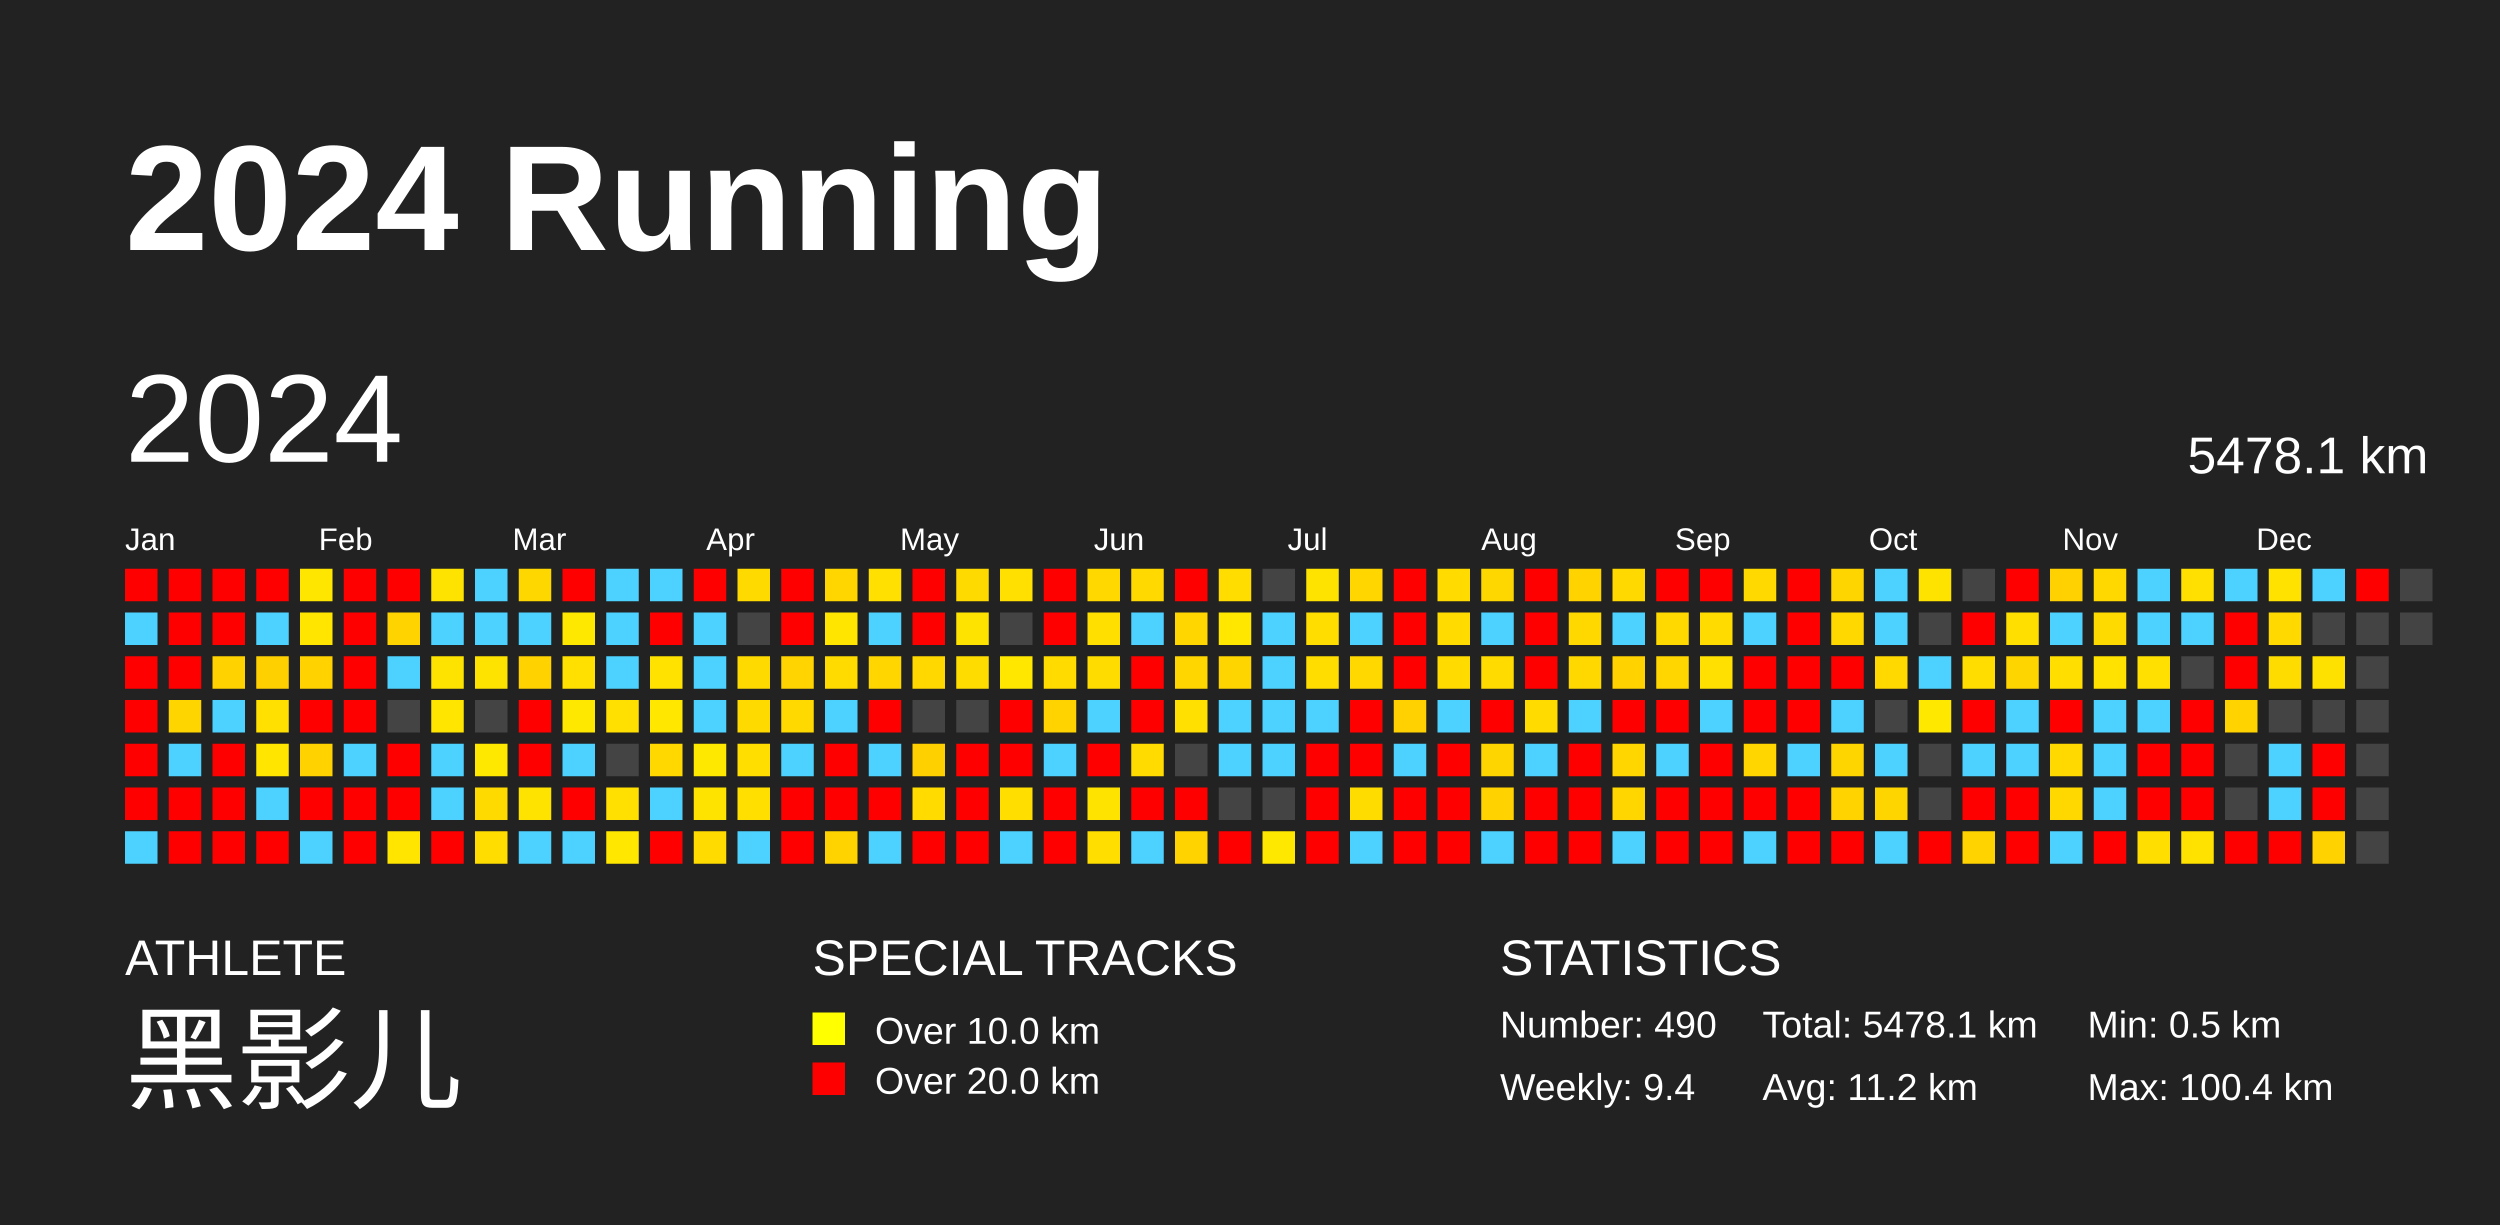
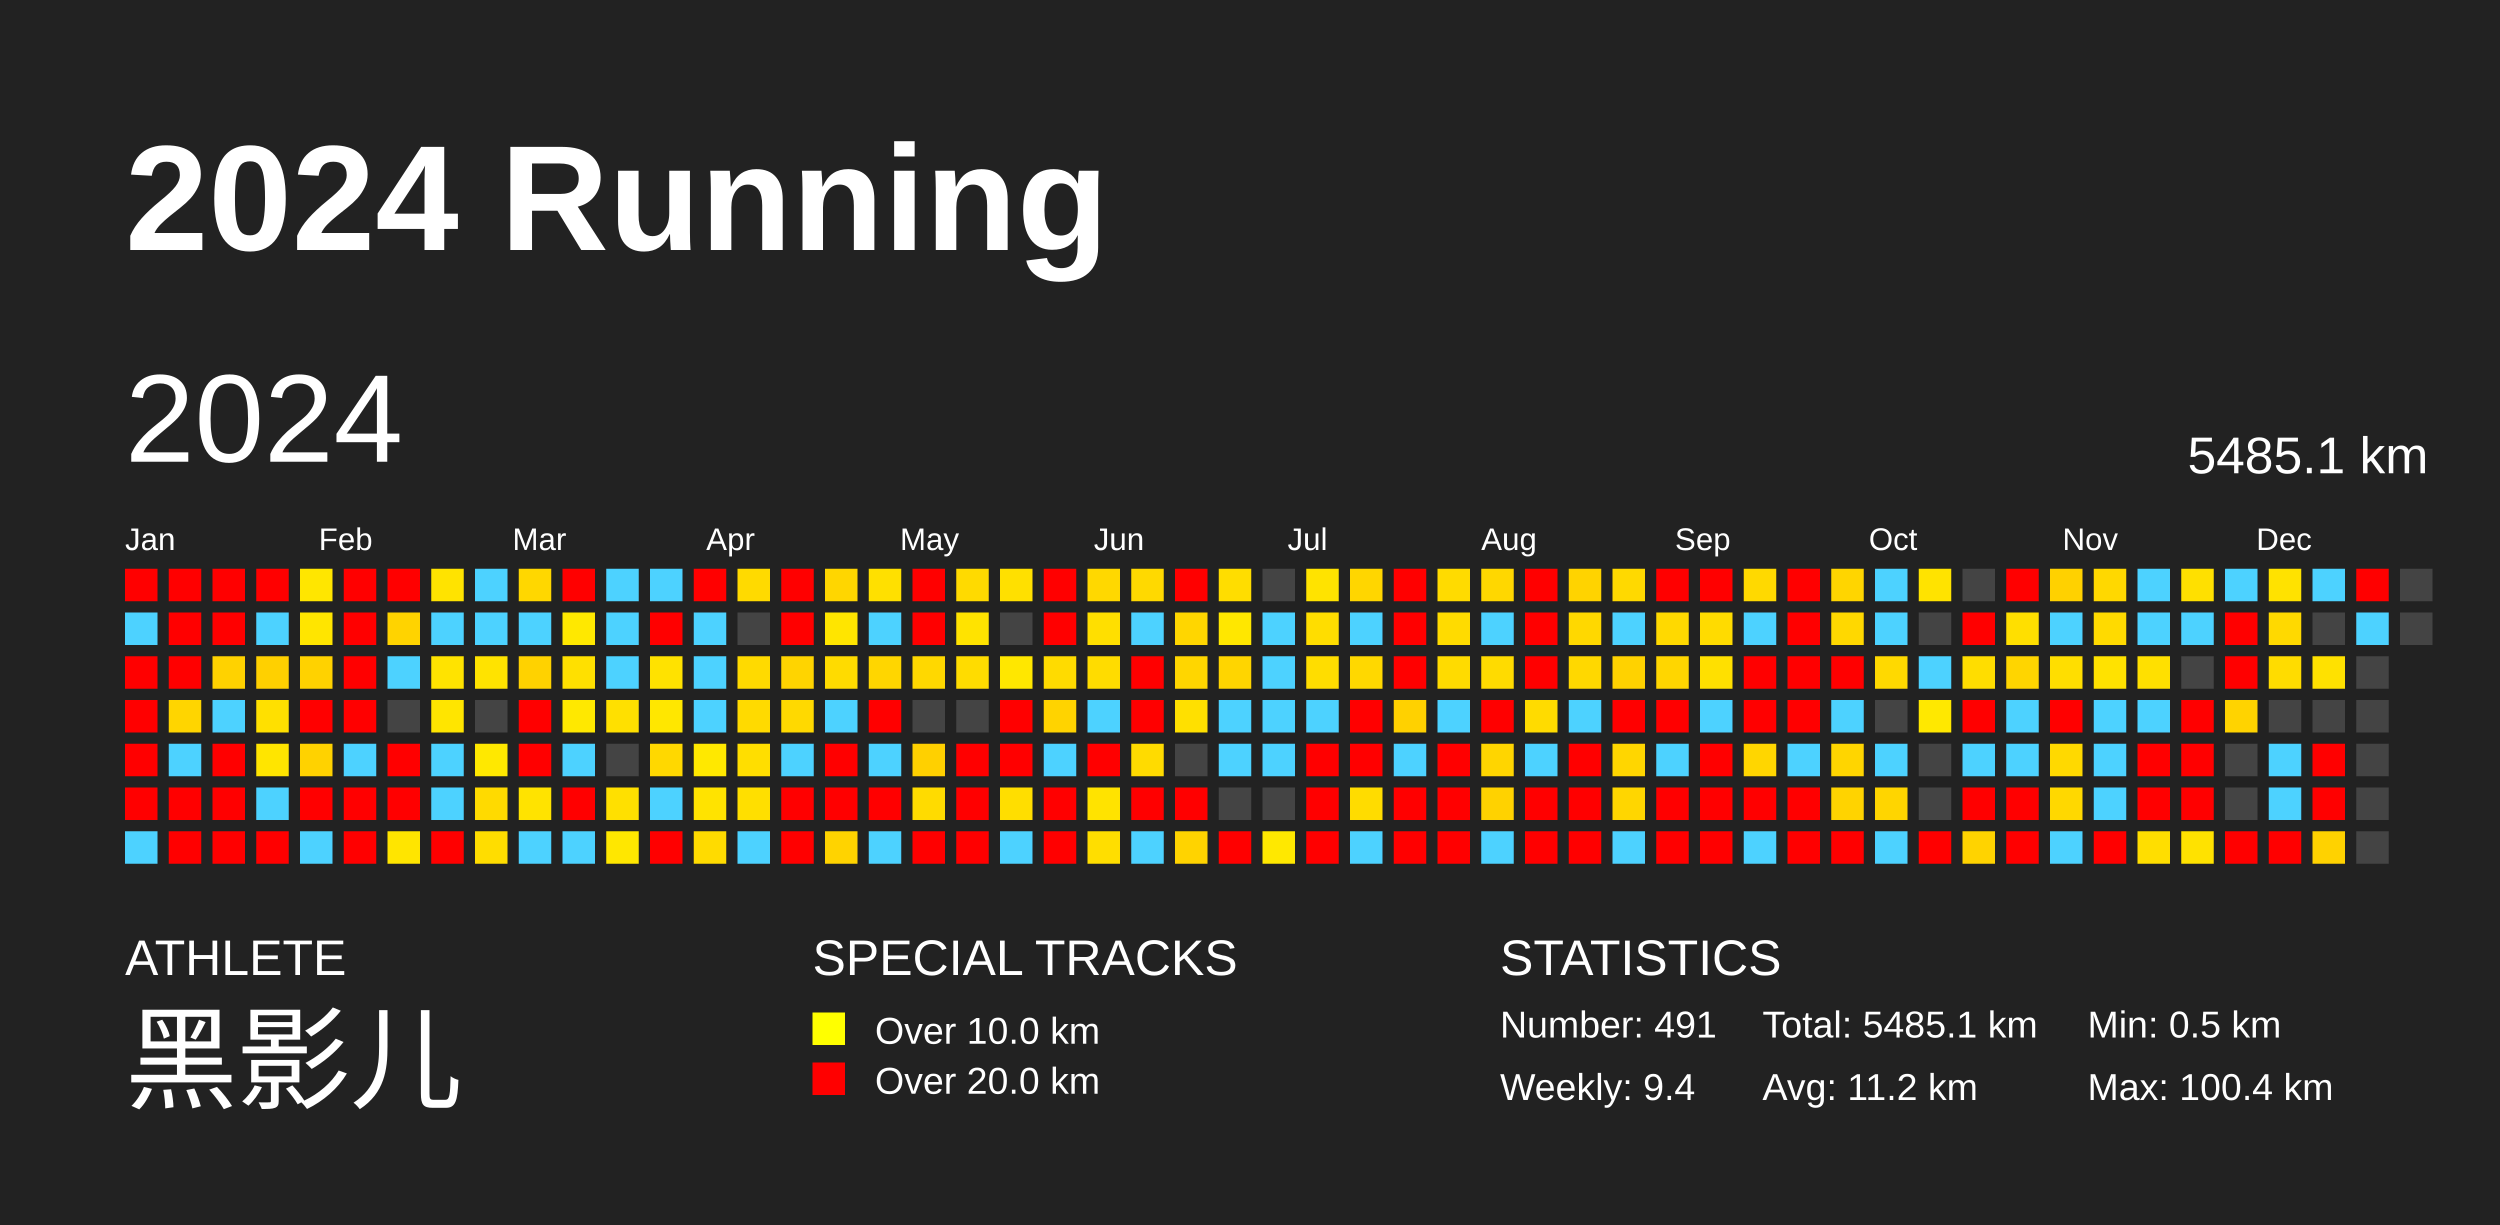
<svg xmlns="http://www.w3.org/2000/svg" baseProfile="full" height="98mm" version="1.1" viewBox="0,0,200,98" width="200mm">
  <defs />
  <rect fill="#222222" height="98" width="200" x="0" y="0" />
  <text fill="#FFFFFF" style="font-size:12px; font-family:Arial; font-weight:bold;" x="10" y="20">2024 Running</text>
  <text fill="#FFFFFF" style="font-size:4px; font-family:Arial" x="10" y="78">ATHLETE</text>
  <text fill="#FFFFFF" style="font-size:9px; font-family:Arial" x="10" y="88">黑影儿</text>
  <text fill="#FFFFFF" style="font-size:4px; font-family:Arial" x="65" y="78">SPECIAL TRACKS</text>
  <rect fill="yellow" height="2.6" width="2.6" x="65" y="81" />
  <text fill="#FFFFFF" style="font-size:3px; font-family:Arial" x="70" y="83.5">Over 10.0 km</text>
  <rect fill="red" height="2.6" width="2.6" x="65" y="85" />
  <text fill="#FFFFFF" style="font-size:3px; font-family:Arial" x="70" y="87.5">Over 20.0 km</text>
  <text fill="#FFFFFF" style="font-size:4px; font-family:Arial" x="120" y="78">STATISTICS</text>
-   <text fill="#FFFFFF" style="font-size:3px; font-family:Arial" x="120" y="83">Number: 490</text>
+   <text fill="#FFFFFF" style="font-size:3px; font-family:Arial" x="120" y="83">Number: 491</text>
  <text fill="#FFFFFF" style="font-size:3px; font-family:Arial" x="120" y="88">Weekly: 9.4</text>
-   <text fill="#FFFFFF" style="font-size:3px; font-family:Arial" x="141" y="83">Total: 5478.1 km</text>
+   <text fill="#FFFFFF" style="font-size:3px; font-family:Arial" x="141" y="83">Total: 5485.1 km</text>
  <text fill="#FFFFFF" style="font-size:3px; font-family:Arial" x="141" y="88">Avg: 11.2 km</text>
  <text fill="#FFFFFF" style="font-size:3px; font-family:Arial" x="167" y="83">Min: 0.5 km</text>
  <text fill="#FFFFFF" style="font-size:3px; font-family:Arial" x="167" y="88">Max: 100.4 km</text>
  <text dominant-baseline="hanging" fill="#FFFFFF" style="font-size:10.0px; font-family:Arial;" x="10" y="30">2024</text>
-   <text dominant-baseline="hanging" fill="#FFFFFF" style="font-size:4.125px; font-family:Arial;" x="175" y="35">5478.1 km</text>
+   <text dominant-baseline="hanging" fill="#FFFFFF" style="font-size:4.125px; font-family:Arial;" x="175" y="35">5485.1 km</text>
  <text fill="#FFFFFF" style="font-size:2.5px; font-family:Arial" x="10.0" y="44">Jan</text>
  <text fill="#FFFFFF" style="font-size:2.5px; font-family:Arial" x="25.5" y="44">Feb</text>
  <text fill="#FFFFFF" style="font-size:2.5px; font-family:Arial" x="41.0" y="44">Mar</text>
  <text fill="#FFFFFF" style="font-size:2.5px; font-family:Arial" x="56.5" y="44">Apr</text>
  <text fill="#FFFFFF" style="font-size:2.5px; font-family:Arial" x="72.0" y="44">May</text>
  <text fill="#FFFFFF" style="font-size:2.5px; font-family:Arial" x="87.5" y="44">Jun</text>
  <text fill="#FFFFFF" style="font-size:2.5px; font-family:Arial" x="103.0" y="44">Jul</text>
  <text fill="#FFFFFF" style="font-size:2.5px; font-family:Arial" x="118.5" y="44">Aug</text>
  <text fill="#FFFFFF" style="font-size:2.5px; font-family:Arial" x="134.0" y="44">Sep</text>
  <text fill="#FFFFFF" style="font-size:2.5px; font-family:Arial" x="149.5" y="44">Oct</text>
  <text fill="#FFFFFF" style="font-size:2.5px; font-family:Arial" x="165.0" y="44">Nov</text>
  <text fill="#FFFFFF" style="font-size:2.5px; font-family:Arial" x="180.5" y="44">Dec</text>
  <rect fill="red" height="2.6" width="2.6" x="10.0" y="45.5" />
  <rect fill="#4dd2ff" height="2.6" width="2.6" x="10.0" y="49.0" />
  <rect fill="red" height="2.6" width="2.6" x="10.0" y="52.5" />
  <rect fill="red" height="2.6" width="2.6" x="10.0" y="56.0" />
  <rect fill="red" height="2.6" width="2.6" x="10.0" y="59.5" />
  <rect fill="red" height="2.6" width="2.6" x="10.0" y="63.0" />
  <rect fill="#4dd2ff" height="2.6" width="2.6" x="10.0" y="66.5" />
  <rect fill="red" height="2.6" width="2.6" x="13.5" y="45.5" />
  <rect fill="red" height="2.6" width="2.6" x="13.5" y="49.0" />
  <rect fill="red" height="2.6" width="2.6" x="13.5" y="52.5" />
  <rect fill="#ffd500" height="2.6" width="2.6" x="13.5" y="56.0" />
  <rect fill="#4dd2ff" height="2.6" width="2.6" x="13.5" y="59.5" />
  <rect fill="red" height="2.6" width="2.6" x="13.5" y="63.0" />
  <rect fill="red" height="2.6" width="2.6" x="13.5" y="66.5" />
  <rect fill="red" height="2.6" width="2.6" x="17.0" y="45.5" />
  <rect fill="red" height="2.6" width="2.6" x="17.0" y="49.0" />
  <rect fill="#ffd200" height="2.6" width="2.6" x="17.0" y="52.5" />
  <rect fill="#4dd2ff" height="2.6" width="2.6" x="17.0" y="56.0" />
  <rect fill="red" height="2.6" width="2.6" x="17.0" y="59.5" />
  <rect fill="red" height="2.6" width="2.6" x="17.0" y="63.0" />
  <rect fill="red" height="2.6" width="2.6" x="17.0" y="66.5" />
  <rect fill="red" height="2.6" width="2.6" x="20.5" y="45.5" />
  <rect fill="#4dd2ff" height="2.6" width="2.6" x="20.5" y="49.0" />
  <rect fill="#ffd000" height="2.6" width="2.6" x="20.5" y="52.5" />
  <rect fill="#ffe000" height="2.6" width="2.6" x="20.5" y="56.0" />
  <rect fill="#ffe500" height="2.6" width="2.6" x="20.5" y="59.5" />
  <rect fill="#4dd2ff" height="2.6" width="2.6" x="20.5" y="63.0" />
  <rect fill="red" height="2.6" width="2.6" x="20.5" y="66.5" />
  <rect fill="#ffe600" height="2.6" width="2.6" x="24.0" y="45.5" />
  <rect fill="#ffe500" height="2.6" width="2.6" x="24.0" y="49.0" />
  <rect fill="#ffd200" height="2.6" width="2.6" x="24.0" y="52.5" />
  <rect fill="red" height="2.6" width="2.6" x="24.0" y="56.0" />
  <rect fill="#ffd200" height="2.6" width="2.6" x="24.0" y="59.5" />
  <rect fill="red" height="2.6" width="2.6" x="24.0" y="63.0" />
  <rect fill="#4dd2ff" height="2.6" width="2.6" x="24.0" y="66.5" />
  <rect fill="red" height="2.6" width="2.6" x="27.5" y="45.5" />
  <rect fill="red" height="2.6" width="2.6" x="27.5" y="49.0" />
  <rect fill="red" height="2.6" width="2.6" x="27.5" y="52.5" />
  <rect fill="red" height="2.6" width="2.6" x="27.5" y="56.0" />
  <rect fill="#4dd2ff" height="2.6" width="2.6" x="27.5" y="59.5" />
  <rect fill="red" height="2.6" width="2.6" x="27.5" y="63.0" />
  <rect fill="red" height="2.6" width="2.6" x="27.5" y="66.5" />
  <rect fill="red" height="2.6" width="2.6" x="31.0" y="45.5" />
  <rect fill="#ffd300" height="2.6" width="2.6" x="31.0" y="49.0" />
  <rect fill="#4dd2ff" height="2.6" width="2.6" x="31.0" y="52.5" />
  <rect fill="#444444" height="2.6" width="2.6" x="31.0" y="56.0" />
  <rect fill="red" height="2.6" width="2.6" x="31.0" y="59.5" />
  <rect fill="red" height="2.6" width="2.6" x="31.0" y="63.0" />
  <rect fill="#ffe500" height="2.6" width="2.6" x="31.0" y="66.5" />
  <rect fill="#ffe300" height="2.6" width="2.6" x="34.5" y="45.5" />
  <rect fill="#4dd2ff" height="2.6" width="2.6" x="34.5" y="49.0" />
  <rect fill="#ffe300" height="2.6" width="2.6" x="34.5" y="52.5" />
  <rect fill="#ffe500" height="2.6" width="2.6" x="34.5" y="56.0" />
  <rect fill="#4dd2ff" height="2.6" width="2.6" x="34.5" y="59.5" />
  <rect fill="#4dd2ff" height="2.6" width="2.6" x="34.5" y="63.0" />
  <rect fill="red" height="2.6" width="2.6" x="34.5" y="66.5" />
  <rect fill="#4dd2ff" height="2.6" width="2.6" x="38.0" y="45.5" />
  <rect fill="#4dd2ff" height="2.6" width="2.6" x="38.0" y="49.0" />
  <rect fill="#ffe300" height="2.6" width="2.6" x="38.0" y="52.5" />
  <rect fill="#444444" height="2.6" width="2.6" x="38.0" y="56.0" />
  <rect fill="#ffe800" height="2.6" width="2.6" x="38.0" y="59.5" />
  <rect fill="#ffda00" height="2.6" width="2.6" x="38.0" y="63.0" />
  <rect fill="#ffdd00" height="2.6" width="2.6" x="38.0" y="66.5" />
  <rect fill="#ffd700" height="2.6" width="2.6" x="41.5" y="45.5" />
  <rect fill="#4dd2ff" height="2.6" width="2.6" x="41.5" y="49.0" />
  <rect fill="#ffd200" height="2.6" width="2.6" x="41.5" y="52.5" />
  <rect fill="red" height="2.6" width="2.6" x="41.5" y="56.0" />
  <rect fill="red" height="2.6" width="2.6" x="41.5" y="59.5" />
  <rect fill="#ffe300" height="2.6" width="2.6" x="41.5" y="63.0" />
  <rect fill="#4dd2ff" height="2.6" width="2.6" x="41.5" y="66.5" />
  <rect fill="red" height="2.6" width="2.6" x="45.0" y="45.5" />
  <rect fill="#ffe800" height="2.6" width="2.6" x="45.0" y="49.0" />
  <rect fill="#ffe000" height="2.6" width="2.6" x="45.0" y="52.5" />
  <rect fill="#ffe800" height="2.6" width="2.6" x="45.0" y="56.0" />
  <rect fill="#4dd2ff" height="2.6" width="2.6" x="45.0" y="59.5" />
  <rect fill="red" height="2.6" width="2.6" x="45.0" y="63.0" />
  <rect fill="#4dd2ff" height="2.6" width="2.6" x="45.0" y="66.5" />
  <rect fill="#4dd2ff" height="2.6" width="2.6" x="48.5" y="45.5" />
  <rect fill="#4dd2ff" height="2.6" width="2.6" x="48.5" y="49.0" />
  <rect fill="#4dd2ff" height="2.6" width="2.6" x="48.5" y="52.5" />
  <rect fill="#ffe000" height="2.6" width="2.6" x="48.5" y="56.0" />
  <rect fill="#444444" height="2.6" width="2.6" x="48.5" y="59.5" />
  <rect fill="#ffe000" height="2.6" width="2.6" x="48.5" y="63.0" />
  <rect fill="#ffe700" height="2.6" width="2.6" x="48.5" y="66.5" />
  <rect fill="#4dd2ff" height="2.6" width="2.6" x="52.0" y="45.5" />
  <rect fill="red" height="2.6" width="2.6" x="52.0" y="49.0" />
  <rect fill="#ffe200" height="2.6" width="2.6" x="52.0" y="52.5" />
  <rect fill="#ffe700" height="2.6" width="2.6" x="52.0" y="56.0" />
  <rect fill="#ffd800" height="2.6" width="2.6" x="52.0" y="59.5" />
  <rect fill="#4dd2ff" height="2.6" width="2.6" x="52.0" y="63.0" />
  <rect fill="red" height="2.6" width="2.6" x="52.0" y="66.5" />
  <rect fill="red" height="2.6" width="2.6" x="55.5" y="45.5" />
  <rect fill="#4dd2ff" height="2.6" width="2.6" x="55.5" y="49.0" />
  <rect fill="#4dd2ff" height="2.6" width="2.6" x="55.5" y="52.5" />
  <rect fill="#4dd2ff" height="2.6" width="2.6" x="55.5" y="56.0" />
  <rect fill="#ffe800" height="2.6" width="2.6" x="55.5" y="59.5" />
  <rect fill="#ffe300" height="2.6" width="2.6" x="55.5" y="63.0" />
  <rect fill="#ffdb00" height="2.6" width="2.6" x="55.5" y="66.5" />
  <rect fill="#ffda00" height="2.6" width="2.6" x="59.0" y="45.5" />
  <rect fill="#444444" height="2.6" width="2.6" x="59.0" y="49.0" />
  <rect fill="#ffda00" height="2.6" width="2.6" x="59.0" y="52.5" />
  <rect fill="#ffda00" height="2.6" width="2.6" x="59.0" y="56.0" />
  <rect fill="#ffde00" height="2.6" width="2.6" x="59.0" y="59.5" />
  <rect fill="#ffdf00" height="2.6" width="2.6" x="59.0" y="63.0" />
  <rect fill="#4dd2ff" height="2.6" width="2.6" x="59.0" y="66.5" />
  <rect fill="red" height="2.6" width="2.6" x="62.5" y="45.5" />
  <rect fill="red" height="2.6" width="2.6" x="62.5" y="49.0" />
  <rect fill="#ffd400" height="2.6" width="2.6" x="62.5" y="52.5" />
  <rect fill="#ffd900" height="2.6" width="2.6" x="62.5" y="56.0" />
  <rect fill="#4dd2ff" height="2.6" width="2.6" x="62.5" y="59.5" />
  <rect fill="red" height="2.6" width="2.6" x="62.5" y="63.0" />
  <rect fill="red" height="2.6" width="2.6" x="62.5" y="66.5" />
  <rect fill="#ffd600" height="2.6" width="2.6" x="66.0" y="45.5" />
  <rect fill="#ffe500" height="2.6" width="2.6" x="66.0" y="49.0" />
  <rect fill="#ffdb00" height="2.6" width="2.6" x="66.0" y="52.5" />
  <rect fill="#4dd2ff" height="2.6" width="2.6" x="66.0" y="56.0" />
  <rect fill="red" height="2.6" width="2.6" x="66.0" y="59.5" />
  <rect fill="red" height="2.6" width="2.6" x="66.0" y="63.0" />
  <rect fill="#ffd300" height="2.6" width="2.6" x="66.0" y="66.5" />
  <rect fill="#ffe000" height="2.6" width="2.6" x="69.5" y="45.5" />
  <rect fill="#4dd2ff" height="2.6" width="2.6" x="69.5" y="49.0" />
  <rect fill="#ffd600" height="2.6" width="2.6" x="69.5" y="52.5" />
  <rect fill="red" height="2.6" width="2.6" x="69.5" y="56.0" />
  <rect fill="#4dd2ff" height="2.6" width="2.6" x="69.5" y="59.5" />
  <rect fill="red" height="2.6" width="2.6" x="69.5" y="63.0" />
  <rect fill="#4dd2ff" height="2.6" width="2.6" x="69.5" y="66.5" />
  <rect fill="red" height="2.6" width="2.6" x="73.0" y="45.5" />
  <rect fill="red" height="2.6" width="2.6" x="73.0" y="49.0" />
  <rect fill="#ffd800" height="2.6" width="2.6" x="73.0" y="52.5" />
  <rect fill="#444444" height="2.6" width="2.6" x="73.0" y="56.0" />
  <rect fill="#ffd000" height="2.6" width="2.6" x="73.0" y="59.5" />
  <rect fill="#ffdb00" height="2.6" width="2.6" x="73.0" y="63.0" />
  <rect fill="red" height="2.6" width="2.6" x="73.0" y="66.5" />
  <rect fill="#ffda00" height="2.6" width="2.6" x="76.5" y="45.5" />
  <rect fill="#ffe300" height="2.6" width="2.6" x="76.5" y="49.0" />
  <rect fill="#ffdc00" height="2.6" width="2.6" x="76.5" y="52.5" />
  <rect fill="#444444" height="2.6" width="2.6" x="76.5" y="56.0" />
  <rect fill="red" height="2.6" width="2.6" x="76.5" y="59.5" />
  <rect fill="red" height="2.6" width="2.6" x="76.5" y="63.0" />
  <rect fill="red" height="2.6" width="2.6" x="76.5" y="66.5" />
  <rect fill="#ffe000" height="2.6" width="2.6" x="80.0" y="45.5" />
  <rect fill="#444444" height="2.6" width="2.6" x="80.0" y="49.0" />
  <rect fill="#ffe700" height="2.6" width="2.6" x="80.0" y="52.5" />
  <rect fill="red" height="2.6" width="2.6" x="80.0" y="56.0" />
  <rect fill="red" height="2.6" width="2.6" x="80.0" y="59.5" />
  <rect fill="#ffde00" height="2.6" width="2.6" x="80.0" y="63.0" />
  <rect fill="#4dd2ff" height="2.6" width="2.6" x="80.0" y="66.5" />
  <rect fill="red" height="2.6" width="2.6" x="83.5" y="45.5" />
  <rect fill="red" height="2.6" width="2.6" x="83.5" y="49.0" />
  <rect fill="#ffdb00" height="2.6" width="2.6" x="83.5" y="52.5" />
  <rect fill="#ffd300" height="2.6" width="2.6" x="83.5" y="56.0" />
  <rect fill="#4dd2ff" height="2.6" width="2.6" x="83.5" y="59.5" />
  <rect fill="red" height="2.6" width="2.6" x="83.5" y="63.0" />
  <rect fill="red" height="2.6" width="2.6" x="83.5" y="66.5" />
  <rect fill="#ffd800" height="2.6" width="2.6" x="87.0" y="45.5" />
  <rect fill="#ffdf00" height="2.6" width="2.6" x="87.0" y="49.0" />
  <rect fill="#ffdc00" height="2.6" width="2.6" x="87.0" y="52.5" />
  <rect fill="#4dd2ff" height="2.6" width="2.6" x="87.0" y="56.0" />
  <rect fill="red" height="2.6" width="2.6" x="87.0" y="59.5" />
  <rect fill="#ffe300" height="2.6" width="2.6" x="87.0" y="63.0" />
  <rect fill="#ffde00" height="2.6" width="2.6" x="87.0" y="66.5" />
  <rect fill="#ffd900" height="2.6" width="2.6" x="90.5" y="45.5" />
  <rect fill="#4dd2ff" height="2.6" width="2.6" x="90.5" y="49.0" />
  <rect fill="red" height="2.6" width="2.6" x="90.5" y="52.5" />
  <rect fill="red" height="2.6" width="2.6" x="90.5" y="56.0" />
  <rect fill="#ffdb00" height="2.6" width="2.6" x="90.5" y="59.5" />
  <rect fill="red" height="2.6" width="2.6" x="90.5" y="63.0" />
  <rect fill="#4dd2ff" height="2.6" width="2.6" x="90.5" y="66.5" />
  <rect fill="red" height="2.6" width="2.6" x="94.0" y="45.5" />
  <rect fill="#ffd600" height="2.6" width="2.6" x="94.0" y="49.0" />
  <rect fill="#ffd600" height="2.6" width="2.6" x="94.0" y="52.5" />
  <rect fill="#ffe000" height="2.6" width="2.6" x="94.0" y="56.0" />
  <rect fill="#444444" height="2.6" width="2.6" x="94.0" y="59.5" />
  <rect fill="red" height="2.6" width="2.6" x="94.0" y="63.0" />
  <rect fill="#ffd300" height="2.6" width="2.6" x="94.0" y="66.5" />
  <rect fill="#ffdd00" height="2.6" width="2.6" x="97.5" y="45.5" />
  <rect fill="#ffe700" height="2.6" width="2.6" x="97.5" y="49.0" />
  <rect fill="#ffd500" height="2.6" width="2.6" x="97.5" y="52.5" />
  <rect fill="#4dd2ff" height="2.6" width="2.6" x="97.5" y="56.0" />
  <rect fill="#4dd2ff" height="2.6" width="2.6" x="97.5" y="59.5" />
  <rect fill="#444444" height="2.6" width="2.6" x="97.5" y="63.0" />
  <rect fill="red" height="2.6" width="2.6" x="97.5" y="66.5" />
  <rect fill="#444444" height="2.6" width="2.6" x="101.0" y="45.5" />
  <rect fill="#4dd2ff" height="2.6" width="2.6" x="101.0" y="49.0" />
  <rect fill="#4dd2ff" height="2.6" width="2.6" x="101.0" y="52.5" />
  <rect fill="#4dd2ff" height="2.6" width="2.6" x="101.0" y="56.0" />
  <rect fill="#4dd2ff" height="2.6" width="2.6" x="101.0" y="59.5" />
  <rect fill="#444444" height="2.6" width="2.6" x="101.0" y="63.0" />
  <rect fill="#ffe800" height="2.6" width="2.6" x="101.0" y="66.5" />
  <rect fill="#ffe300" height="2.6" width="2.6" x="104.5" y="45.5" />
  <rect fill="#ffdd00" height="2.6" width="2.6" x="104.5" y="49.0" />
  <rect fill="#ffdd00" height="2.6" width="2.6" x="104.5" y="52.5" />
  <rect fill="#4dd2ff" height="2.6" width="2.6" x="104.5" y="56.0" />
  <rect fill="red" height="2.6" width="2.6" x="104.5" y="59.5" />
  <rect fill="red" height="2.6" width="2.6" x="104.5" y="63.0" />
  <rect fill="red" height="2.6" width="2.6" x="104.5" y="66.5" />
  <rect fill="#ffd600" height="2.6" width="2.6" x="108.0" y="45.5" />
  <rect fill="#4dd2ff" height="2.6" width="2.6" x="108.0" y="49.0" />
  <rect fill="#ffd800" height="2.6" width="2.6" x="108.0" y="52.5" />
  <rect fill="red" height="2.6" width="2.6" x="108.0" y="56.0" />
  <rect fill="red" height="2.6" width="2.6" x="108.0" y="59.5" />
  <rect fill="#ffdc00" height="2.6" width="2.6" x="108.0" y="63.0" />
  <rect fill="#4dd2ff" height="2.6" width="2.6" x="108.0" y="66.5" />
  <rect fill="red" height="2.6" width="2.6" x="111.5" y="45.5" />
  <rect fill="red" height="2.6" width="2.6" x="111.5" y="49.0" />
  <rect fill="red" height="2.6" width="2.6" x="111.5" y="52.5" />
  <rect fill="#ffd100" height="2.6" width="2.6" x="111.5" y="56.0" />
  <rect fill="#4dd2ff" height="2.6" width="2.6" x="111.5" y="59.5" />
  <rect fill="red" height="2.6" width="2.6" x="111.5" y="63.0" />
  <rect fill="red" height="2.6" width="2.6" x="111.5" y="66.5" />
  <rect fill="#ffdb00" height="2.6" width="2.6" x="115.0" y="45.5" />
  <rect fill="#ffdb00" height="2.6" width="2.6" x="115.0" y="49.0" />
  <rect fill="#ffdb00" height="2.6" width="2.6" x="115.0" y="52.5" />
  <rect fill="#4dd2ff" height="2.6" width="2.6" x="115.0" y="56.0" />
  <rect fill="red" height="2.6" width="2.6" x="115.0" y="59.5" />
  <rect fill="red" height="2.6" width="2.6" x="115.0" y="63.0" />
  <rect fill="red" height="2.6" width="2.6" x="115.0" y="66.5" />
  <rect fill="#ffd700" height="2.6" width="2.6" x="118.5" y="45.5" />
  <rect fill="#4dd2ff" height="2.6" width="2.6" x="118.5" y="49.0" />
  <rect fill="#ffdb00" height="2.6" width="2.6" x="118.5" y="52.5" />
  <rect fill="red" height="2.6" width="2.6" x="118.5" y="56.0" />
  <rect fill="#ffd500" height="2.6" width="2.6" x="118.5" y="59.5" />
  <rect fill="#ffd200" height="2.6" width="2.6" x="118.5" y="63.0" />
  <rect fill="#4dd2ff" height="2.6" width="2.6" x="118.5" y="66.5" />
  <rect fill="red" height="2.6" width="2.6" x="122.0" y="45.5" />
  <rect fill="red" height="2.6" width="2.6" x="122.0" y="49.0" />
  <rect fill="red" height="2.6" width="2.6" x="122.0" y="52.5" />
  <rect fill="#ffdb00" height="2.6" width="2.6" x="122.0" y="56.0" />
  <rect fill="#4dd2ff" height="2.6" width="2.6" x="122.0" y="59.5" />
  <rect fill="red" height="2.6" width="2.6" x="122.0" y="63.0" />
  <rect fill="red" height="2.6" width="2.6" x="122.0" y="66.5" />
  <rect fill="#ffd300" height="2.6" width="2.6" x="125.5" y="45.5" />
  <rect fill="#ffd800" height="2.6" width="2.6" x="125.5" y="49.0" />
  <rect fill="#ffd800" height="2.6" width="2.6" x="125.5" y="52.5" />
  <rect fill="#4dd2ff" height="2.6" width="2.6" x="125.5" y="56.0" />
  <rect fill="red" height="2.6" width="2.6" x="125.5" y="59.5" />
  <rect fill="red" height="2.6" width="2.6" x="125.5" y="63.0" />
  <rect fill="red" height="2.6" width="2.6" x="125.5" y="66.5" />
  <rect fill="#ffd900" height="2.6" width="2.6" x="129.0" y="45.5" />
  <rect fill="#4dd2ff" height="2.6" width="2.6" x="129.0" y="49.0" />
  <rect fill="#ffd200" height="2.6" width="2.6" x="129.0" y="52.5" />
  <rect fill="red" height="2.6" width="2.6" x="129.0" y="56.0" />
  <rect fill="#ffd600" height="2.6" width="2.6" x="129.0" y="59.5" />
  <rect fill="#ffd600" height="2.6" width="2.6" x="129.0" y="63.0" />
  <rect fill="#4dd2ff" height="2.6" width="2.6" x="129.0" y="66.5" />
  <rect fill="red" height="2.6" width="2.6" x="132.5" y="45.5" />
  <rect fill="#ffd900" height="2.6" width="2.6" x="132.5" y="49.0" />
  <rect fill="#ffd600" height="2.6" width="2.6" x="132.5" y="52.5" />
  <rect fill="red" height="2.6" width="2.6" x="132.5" y="56.0" />
  <rect fill="#4dd2ff" height="2.6" width="2.6" x="132.5" y="59.5" />
  <rect fill="red" height="2.6" width="2.6" x="132.5" y="63.0" />
  <rect fill="red" height="2.6" width="2.6" x="132.5" y="66.5" />
  <rect fill="red" height="2.6" width="2.6" x="136.0" y="45.5" />
  <rect fill="#ffdb00" height="2.6" width="2.6" x="136.0" y="49.0" />
  <rect fill="#ffe000" height="2.6" width="2.6" x="136.0" y="52.5" />
  <rect fill="#4dd2ff" height="2.6" width="2.6" x="136.0" y="56.0" />
  <rect fill="red" height="2.6" width="2.6" x="136.0" y="59.5" />
  <rect fill="red" height="2.6" width="2.6" x="136.0" y="63.0" />
  <rect fill="red" height="2.6" width="2.6" x="136.0" y="66.5" />
  <rect fill="#ffd900" height="2.6" width="2.6" x="139.5" y="45.5" />
  <rect fill="#4dd2ff" height="2.6" width="2.6" x="139.5" y="49.0" />
  <rect fill="red" height="2.6" width="2.6" x="139.5" y="52.5" />
  <rect fill="red" height="2.6" width="2.6" x="139.5" y="56.0" />
  <rect fill="#ffd600" height="2.6" width="2.6" x="139.5" y="59.5" />
  <rect fill="red" height="2.6" width="2.6" x="139.5" y="63.0" />
  <rect fill="#4dd2ff" height="2.6" width="2.6" x="139.5" y="66.5" />
  <rect fill="red" height="2.6" width="2.6" x="143.0" y="45.5" />
  <rect fill="red" height="2.6" width="2.6" x="143.0" y="49.0" />
  <rect fill="red" height="2.6" width="2.6" x="143.0" y="52.5" />
  <rect fill="red" height="2.6" width="2.6" x="143.0" y="56.0" />
  <rect fill="#4dd2ff" height="2.6" width="2.6" x="143.0" y="59.5" />
  <rect fill="red" height="2.6" width="2.6" x="143.0" y="63.0" />
  <rect fill="red" height="2.6" width="2.6" x="143.0" y="66.5" />
  <rect fill="#ffd500" height="2.6" width="2.6" x="146.5" y="45.5" />
  <rect fill="#ffd800" height="2.6" width="2.6" x="146.5" y="49.0" />
  <rect fill="red" height="2.6" width="2.6" x="146.5" y="52.5" />
  <rect fill="#4dd2ff" height="2.6" width="2.6" x="146.5" y="56.0" />
  <rect fill="#ffd500" height="2.6" width="2.6" x="146.5" y="59.5" />
  <rect fill="#ffd300" height="2.6" width="2.6" x="146.5" y="63.0" />
  <rect fill="red" height="2.6" width="2.6" x="146.5" y="66.5" />
  <rect fill="#4dd2ff" height="2.6" width="2.6" x="150.0" y="45.5" />
  <rect fill="#4dd2ff" height="2.6" width="2.6" x="150.0" y="49.0" />
  <rect fill="#ffd900" height="2.6" width="2.6" x="150.0" y="52.5" />
  <rect fill="#444444" height="2.6" width="2.6" x="150.0" y="56.0" />
  <rect fill="#4dd2ff" height="2.6" width="2.6" x="150.0" y="59.5" />
  <rect fill="#ffd500" height="2.6" width="2.6" x="150.0" y="63.0" />
  <rect fill="#4dd2ff" height="2.6" width="2.6" x="150.0" y="66.5" />
  <rect fill="#ffe300" height="2.6" width="2.6" x="153.5" y="45.5" />
  <rect fill="#444444" height="2.6" width="2.6" x="153.5" y="49.0" />
  <rect fill="#4dd2ff" height="2.6" width="2.6" x="153.5" y="52.5" />
  <rect fill="#ffe800" height="2.6" width="2.6" x="153.5" y="56.0" />
  <rect fill="#444444" height="2.6" width="2.6" x="153.5" y="59.5" />
  <rect fill="#444444" height="2.6" width="2.6" x="153.5" y="63.0" />
  <rect fill="red" height="2.6" width="2.6" x="153.5" y="66.5" />
  <rect fill="#444444" height="2.6" width="2.6" x="157.0" y="45.5" />
  <rect fill="red" height="2.6" width="2.6" x="157.0" y="49.0" />
  <rect fill="#ffdd00" height="2.6" width="2.6" x="157.0" y="52.5" />
  <rect fill="red" height="2.6" width="2.6" x="157.0" y="56.0" />
  <rect fill="#4dd2ff" height="2.6" width="2.6" x="157.0" y="59.5" />
  <rect fill="red" height="2.6" width="2.6" x="157.0" y="63.0" />
  <rect fill="#ffd300" height="2.6" width="2.6" x="157.0" y="66.5" />
  <rect fill="red" height="2.6" width="2.6" x="160.5" y="45.5" />
  <rect fill="#ffdf00" height="2.6" width="2.6" x="160.5" y="49.0" />
  <rect fill="#ffd500" height="2.6" width="2.6" x="160.5" y="52.5" />
  <rect fill="#4dd2ff" height="2.6" width="2.6" x="160.5" y="56.0" />
  <rect fill="#4dd2ff" height="2.6" width="2.6" x="160.5" y="59.5" />
  <rect fill="red" height="2.6" width="2.6" x="160.5" y="63.0" />
  <rect fill="red" height="2.6" width="2.6" x="160.5" y="66.5" />
  <rect fill="#ffd100" height="2.6" width="2.6" x="164.0" y="45.5" />
  <rect fill="#4dd2ff" height="2.6" width="2.6" x="164.0" y="49.0" />
  <rect fill="#ffde00" height="2.6" width="2.6" x="164.0" y="52.5" />
  <rect fill="red" height="2.6" width="2.6" x="164.0" y="56.0" />
  <rect fill="#ffd900" height="2.6" width="2.6" x="164.0" y="59.5" />
  <rect fill="#ffd800" height="2.6" width="2.6" x="164.0" y="63.0" />
  <rect fill="#4dd2ff" height="2.6" width="2.6" x="164.0" y="66.5" />
  <rect fill="#ffd800" height="2.6" width="2.6" x="167.5" y="45.5" />
  <rect fill="#ffda00" height="2.6" width="2.6" x="167.5" y="49.0" />
  <rect fill="#ffe200" height="2.6" width="2.6" x="167.5" y="52.5" />
  <rect fill="#4dd2ff" height="2.6" width="2.6" x="167.5" y="56.0" />
  <rect fill="#4dd2ff" height="2.6" width="2.6" x="167.5" y="59.5" />
  <rect fill="#4dd2ff" height="2.6" width="2.6" x="167.5" y="63.0" />
  <rect fill="red" height="2.6" width="2.6" x="167.5" y="66.5" />
  <rect fill="#4dd2ff" height="2.6" width="2.6" x="171.0" y="45.5" />
  <rect fill="#4dd2ff" height="2.6" width="2.6" x="171.0" y="49.0" />
  <rect fill="#ffe000" height="2.6" width="2.6" x="171.0" y="52.5" />
  <rect fill="#4dd2ff" height="2.6" width="2.6" x="171.0" y="56.0" />
  <rect fill="red" height="2.6" width="2.6" x="171.0" y="59.5" />
  <rect fill="red" height="2.6" width="2.6" x="171.0" y="63.0" />
  <rect fill="#ffde00" height="2.6" width="2.6" x="171.0" y="66.5" />
  <rect fill="#ffe000" height="2.6" width="2.6" x="174.5" y="45.5" />
  <rect fill="#4dd2ff" height="2.6" width="2.6" x="174.5" y="49.0" />
  <rect fill="#444444" height="2.6" width="2.6" x="174.5" y="52.5" />
  <rect fill="red" height="2.6" width="2.6" x="174.5" y="56.0" />
  <rect fill="red" height="2.6" width="2.6" x="174.5" y="59.5" />
  <rect fill="red" height="2.6" width="2.6" x="174.5" y="63.0" />
  <rect fill="#ffe200" height="2.6" width="2.6" x="174.5" y="66.5" />
  <rect fill="#4dd2ff" height="2.6" width="2.6" x="178.0" y="45.5" />
  <rect fill="red" height="2.6" width="2.6" x="178.0" y="49.0" />
  <rect fill="red" height="2.6" width="2.6" x="178.0" y="52.5" />
  <rect fill="#ffd300" height="2.6" width="2.6" x="178.0" y="56.0" />
  <rect fill="#444444" height="2.6" width="2.6" x="178.0" y="59.5" />
  <rect fill="#444444" height="2.6" width="2.6" x="178.0" y="63.0" />
  <rect fill="red" height="2.6" width="2.6" x="178.0" y="66.5" />
  <rect fill="#ffe200" height="2.6" width="2.6" x="181.5" y="45.5" />
  <rect fill="#ffd900" height="2.6" width="2.6" x="181.5" y="49.0" />
  <rect fill="#ffdc00" height="2.6" width="2.6" x="181.5" y="52.5" />
  <rect fill="#444444" height="2.6" width="2.6" x="181.5" y="56.0" />
  <rect fill="#4dd2ff" height="2.6" width="2.6" x="181.5" y="59.5" />
  <rect fill="#4dd2ff" height="2.6" width="2.6" x="181.5" y="63.0" />
  <rect fill="red" height="2.6" width="2.6" x="181.5" y="66.5" />
  <rect fill="#4dd2ff" height="2.6" width="2.6" x="185.0" y="45.5" />
  <rect fill="#444444" height="2.6" width="2.6" x="185.0" y="49.0" />
  <rect fill="#ffe100" height="2.6" width="2.6" x="185.0" y="52.5" />
  <rect fill="#444444" height="2.6" width="2.6" x="185.0" y="56.0" />
  <rect fill="red" height="2.6" width="2.6" x="185.0" y="59.5" />
  <rect fill="red" height="2.6" width="2.6" x="185.0" y="63.0" />
  <rect fill="#ffd200" height="2.6" width="2.6" x="185.0" y="66.5" />
  <rect fill="red" height="2.6" width="2.6" x="188.5" y="45.5" />
-   <rect fill="#444444" height="2.6" width="2.6" x="188.5" y="49.0" />
+   <rect fill="#4dd2ff" height="2.6" width="2.6" x="188.5" y="49.0" />
  <rect fill="#444444" height="2.6" width="2.6" x="188.5" y="52.5" />
  <rect fill="#444444" height="2.6" width="2.6" x="188.5" y="56.0" />
  <rect fill="#444444" height="2.6" width="2.6" x="188.5" y="59.5" />
  <rect fill="#444444" height="2.6" width="2.6" x="188.5" y="63.0" />
  <rect fill="#444444" height="2.6" width="2.6" x="188.5" y="66.5" />
  <rect fill="#444444" height="2.6" width="2.6" x="192.0" y="45.5" />
  <rect fill="#444444" height="2.6" width="2.6" x="192.0" y="49.0" />
</svg>
